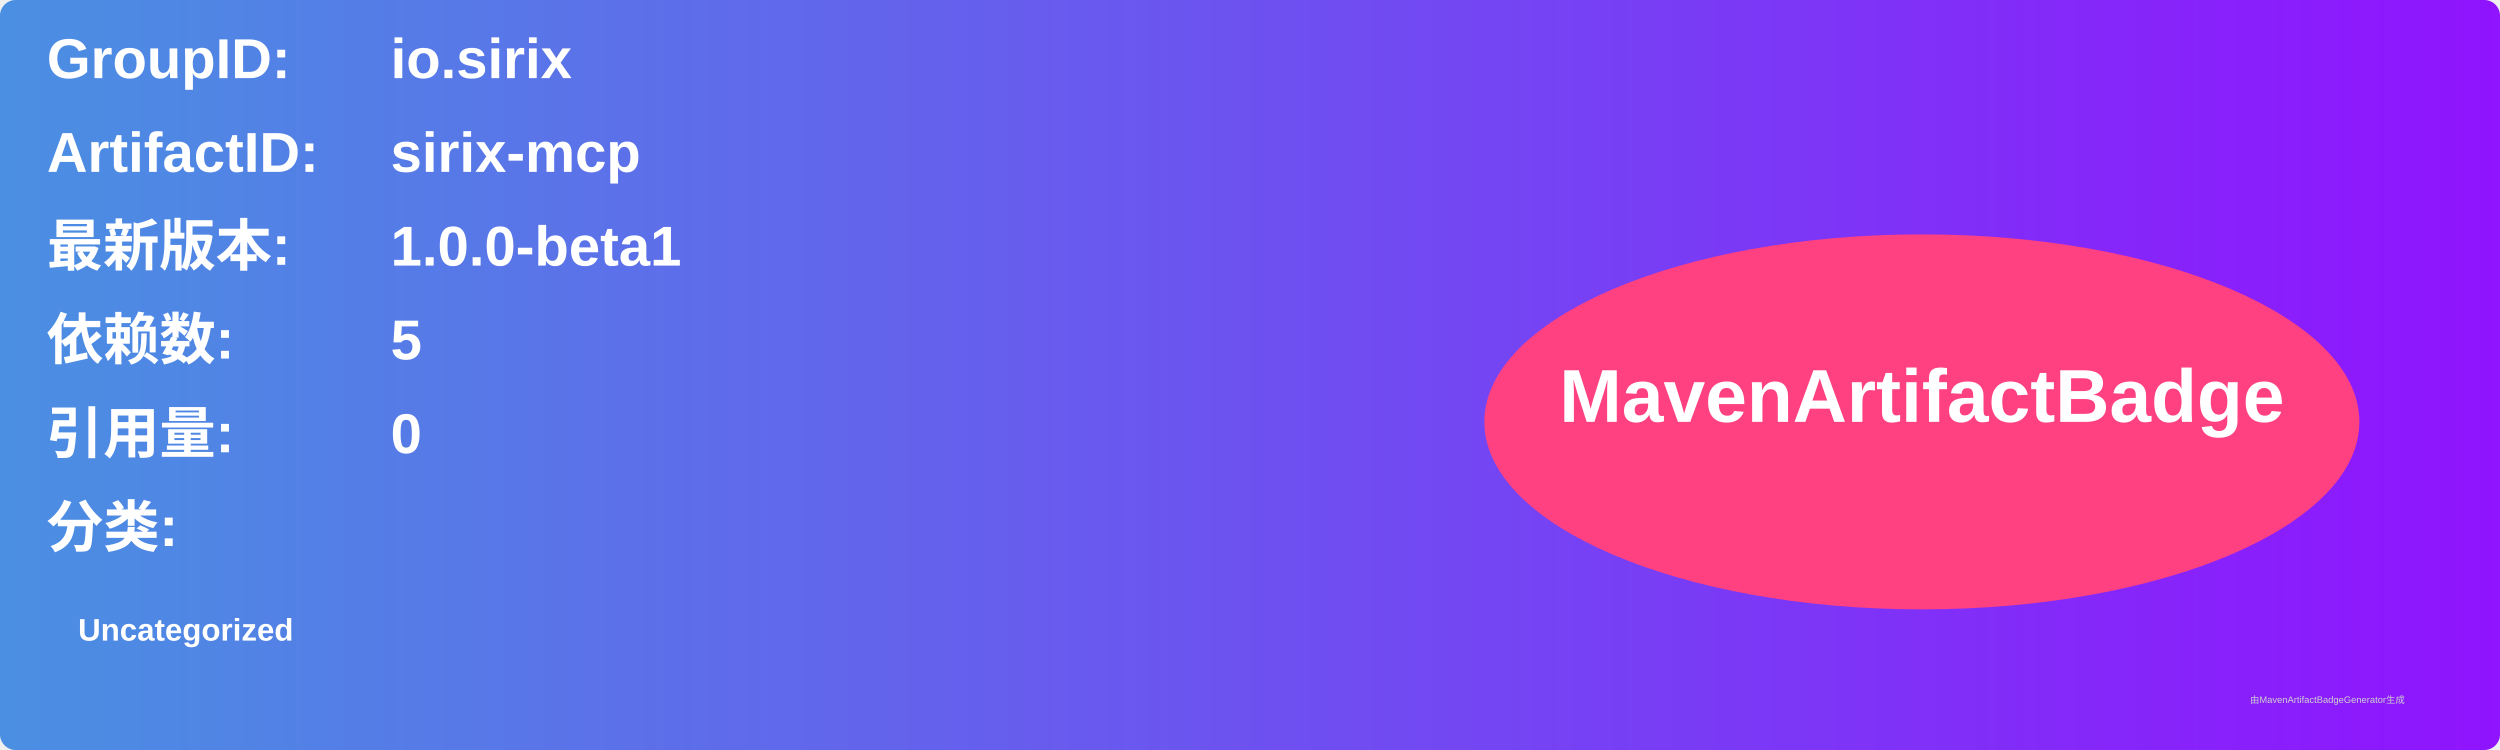
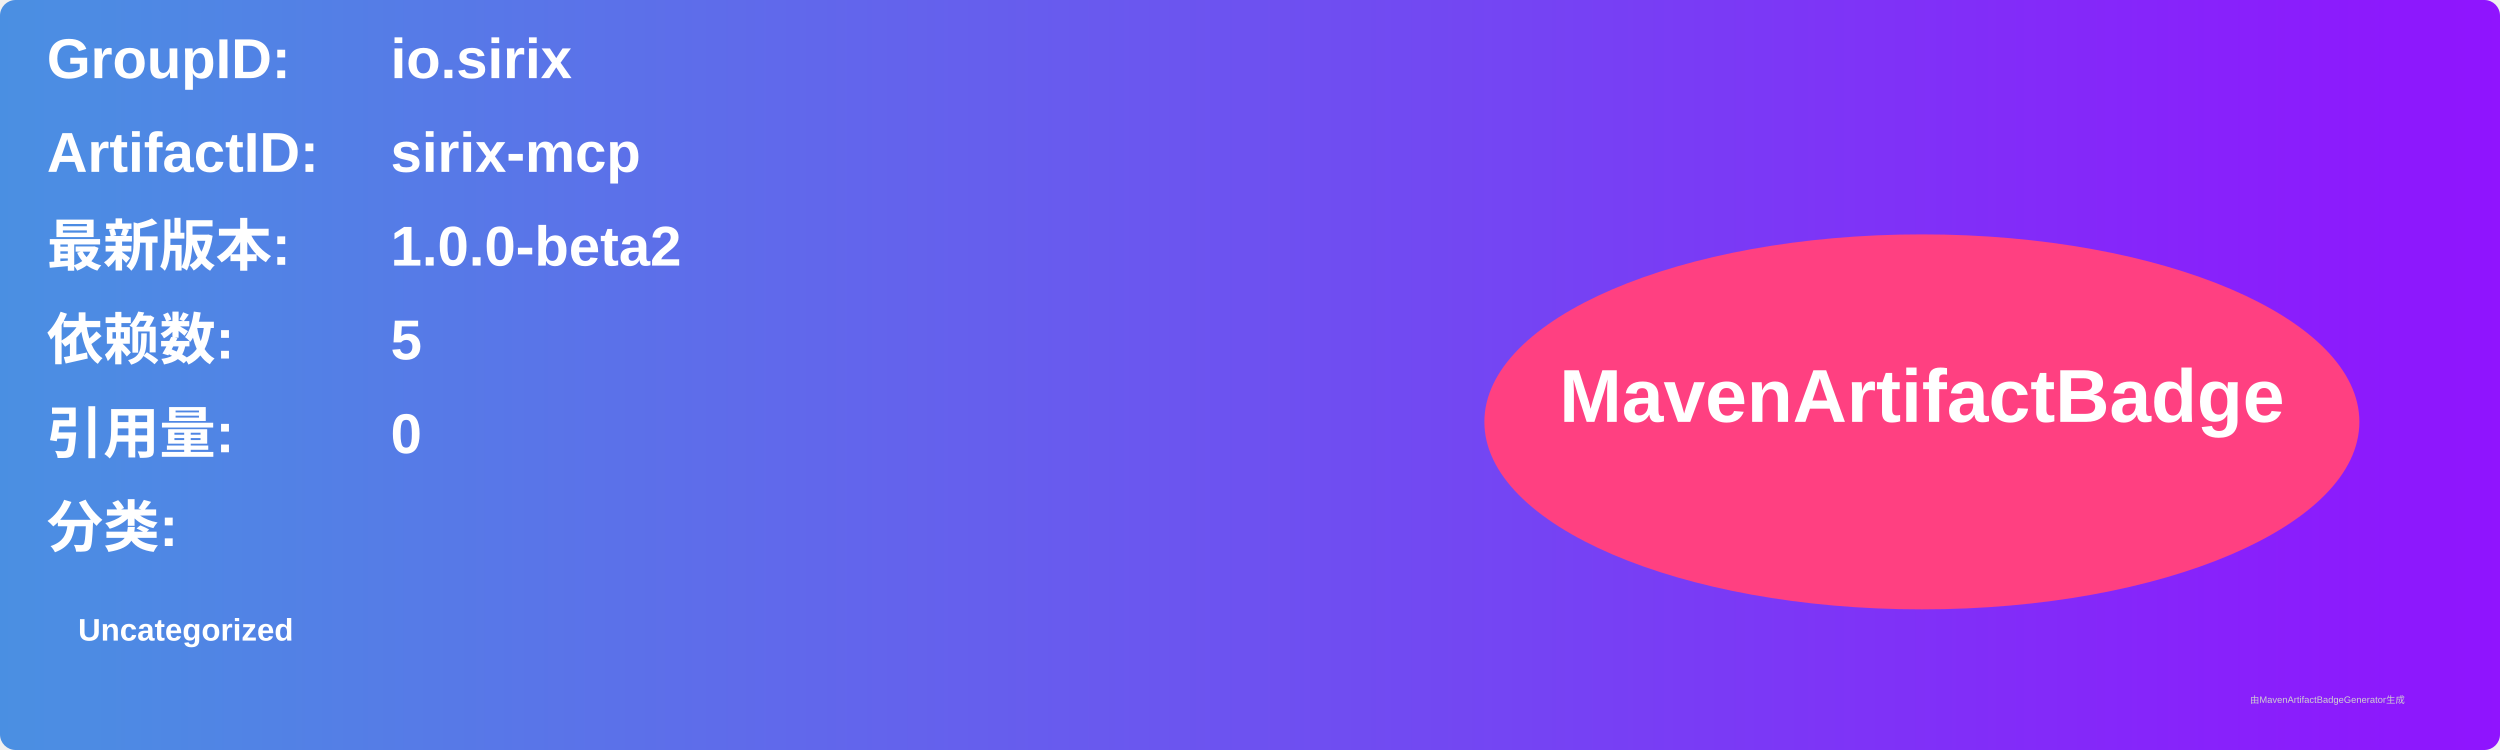
<svg xmlns="http://www.w3.org/2000/svg" width="800" height="240" viewBox="0 0 800 240">
  <linearGradient id="grad" x1="0%" y1="0%" x2="100%" y2="0%">
    <stop offset="0%" stop-color="#4a90e2" />
    <stop offset="100%" stop-color="#9013fe" />
  </linearGradient>
  <rect width="100%" height="100%" rx="5" ry="5" fill="url(#grad)" />
  <g transform="translate(15, 15)">
    <text x="0" y="10" font-family="Arial" font-size="18" fill="white" font-weight="bold" width="260">GroupID:</text>
    <text x="110" y="10" font-family="Arial" font-size="18" fill="white" font-weight="bold" width="460">io.sirix</text>
    <text x="0" y="40" font-family="Arial" font-size="18" fill="white" font-weight="bold" width="260">ArtifactID:</text>
    <text x="110" y="40" font-family="Arial" font-size="18" fill="white" font-weight="bold" width="460">sirix-mcp</text>
    <text x="0" y="70" font-family="Arial" font-size="18" fill="white" font-weight="bold">最新版本:</text>
    <text x="110" y="70" font-family="Arial" font-size="18" fill="white" font-weight="bold">
-       <tspan font-weight="bold">1.0.0-beta1</tspan>
+       <tspan font-weight="bold">1.0.0-beta2</tspan>
    </text>
    <text x="0" y="100" font-family="Arial" font-size="18" fill="white" font-weight="bold">依赖数: </text>
    <text x="110" y="100" font-family="Arial" font-size="18" fill="white">
      <tspan font-weight="bold">5</tspan>
    </text>
    <text x="0" y="130" font-family="Arial" font-size="18" fill="white" font-weight="bold">引用量: </text>
    <text x="110" y="130" font-family="Arial" font-size="18" fill="white">
      <tspan font-weight="bold">0</tspan>
    </text>
    <text x="0" y="160" font-family="Arial" font-size="18" fill="white" font-weight="bold">分类:</text>
    <text x="10" y="190" font-family="Arial" font-size="10" fill="white">
      <tspan font-weight="bold">Uncategorized</tspan>
    </text>
    <ellipse cx="600" cy="120" rx="140" ry="60" fill="#ff4081" />
    <text x="600" y="120" text-anchor="middle" font-family="Arial" font-size="24" fill="white" font-weight="bold">MavenArtifactBadge</text>
  </g>
  <text x="720" y="225" font-family="Arial" font-size="3" fill="#d0d0d0">由MavenArtifactBadgeGenerator生成</text>
</svg>
